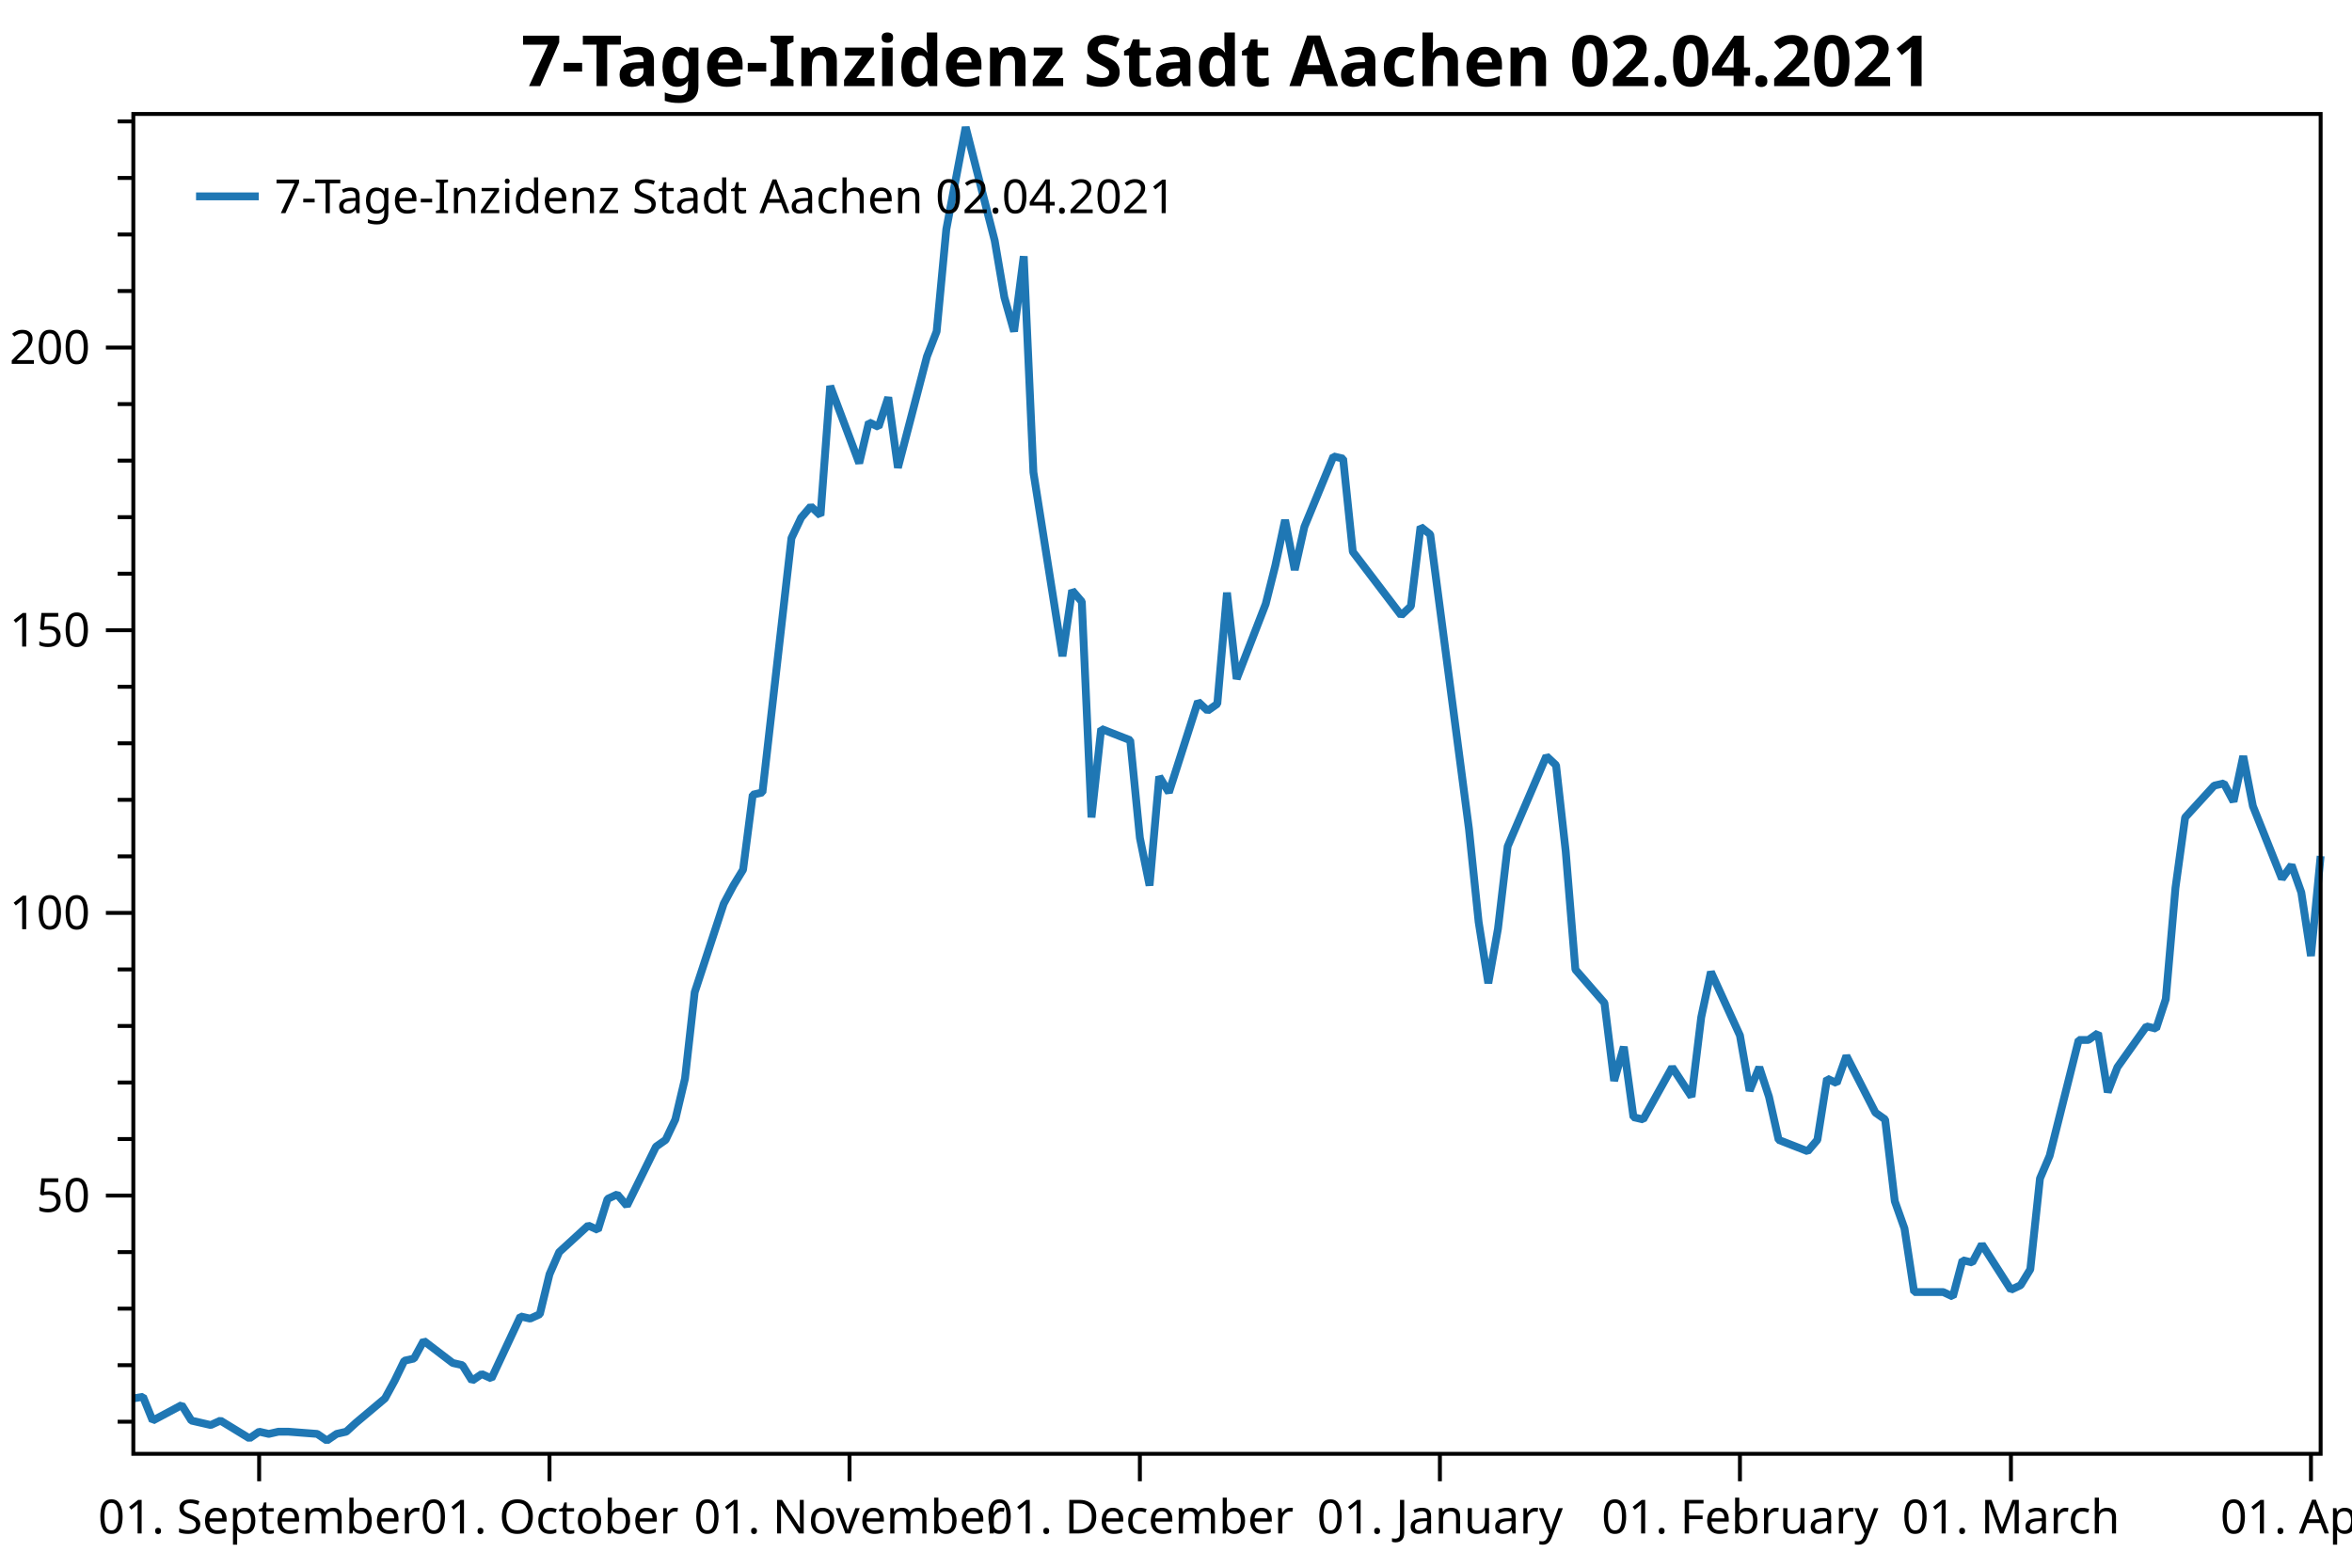
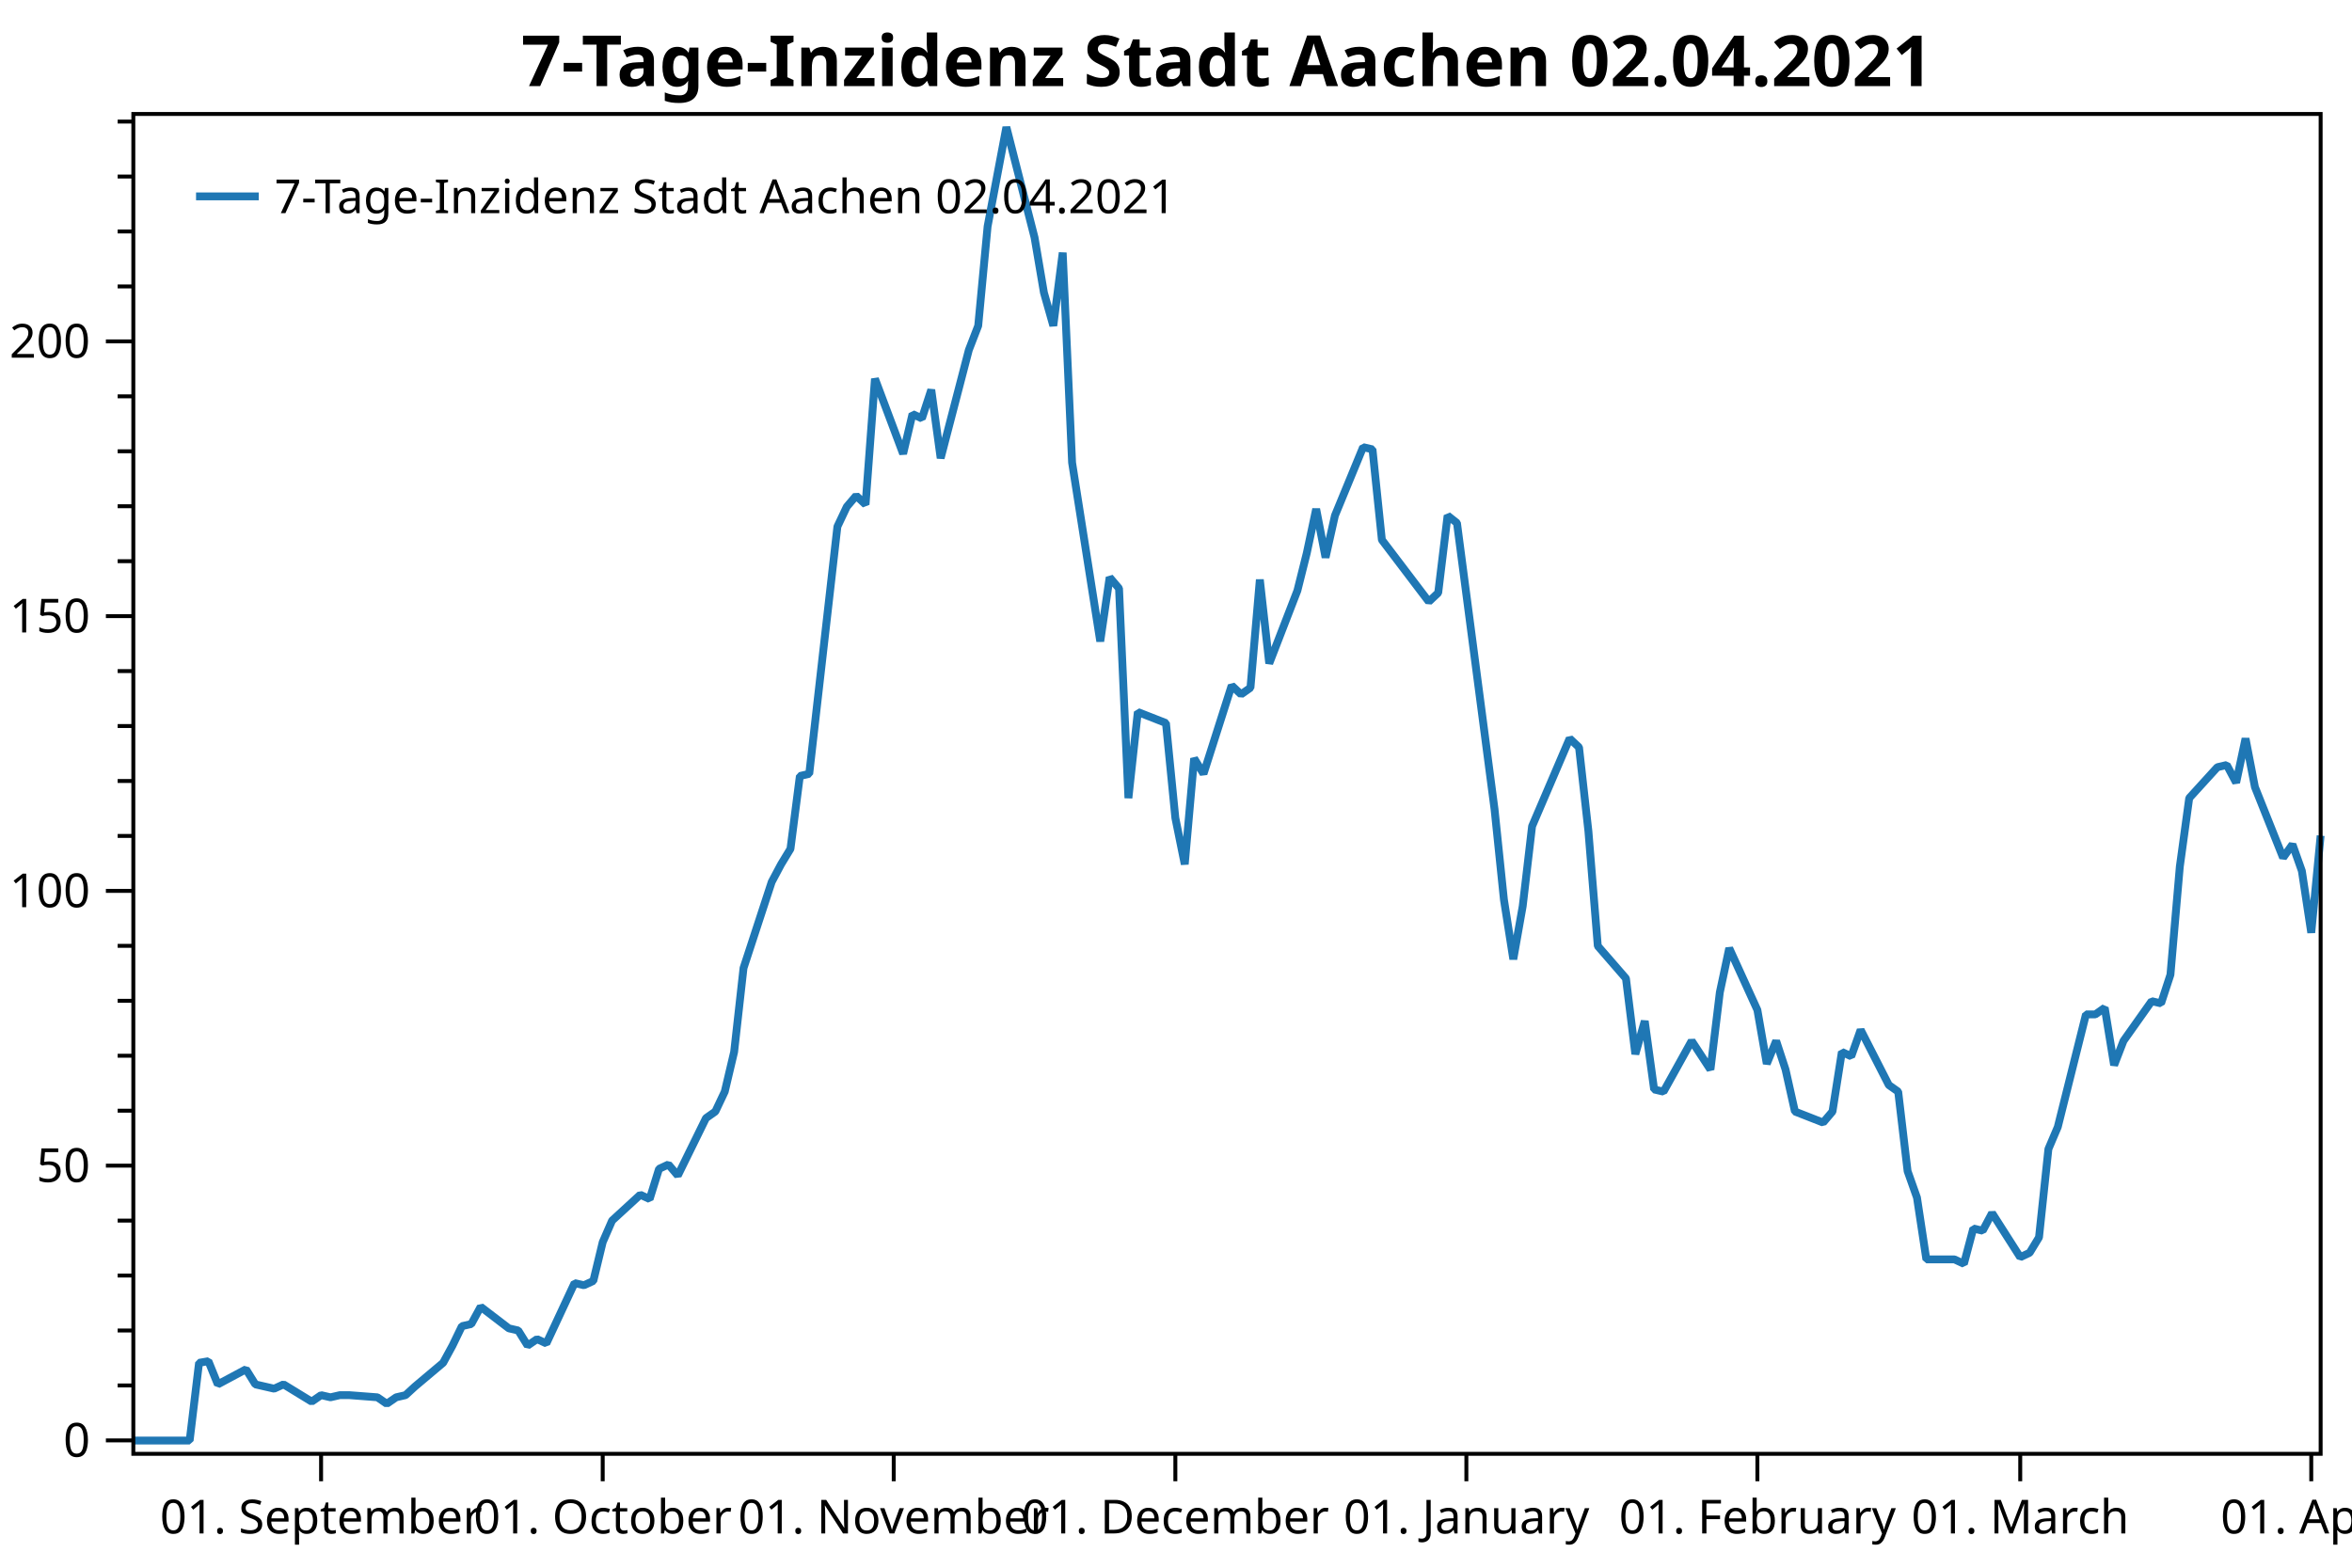
<svg xmlns="http://www.w3.org/2000/svg" width="600" height="400" version="1.1">
  <rect x="0" y="0" width="600" height="400" style="fill:rgb(255,255,255);stroke:none;" />
-   <polyline points="34.012,362.754 30.012,362.754" style="fill:none;stroke:black;stroke-width:1" />
-   <polyline points="34.012,348.329 30.012,348.329" style="fill:none;stroke:black;stroke-width:1" />
-   <polyline points="34.012,333.904 30.012,333.904" style="fill:none;stroke:black;stroke-width:1" />
-   <polyline points="34.012,319.479 30.012,319.479" style="fill:none;stroke:black;stroke-width:1" />
-   <polyline points="34.012,290.629 30.012,290.629" style="fill:none;stroke:black;stroke-width:1" />
-   <polyline points="34.012,276.204 30.012,276.204" style="fill:none;stroke:black;stroke-width:1" />
-   <polyline points="34.012,261.779 30.012,261.779" style="fill:none;stroke:black;stroke-width:1" />
-   <polyline points="34.012,247.354 30.012,247.354" style="fill:none;stroke:black;stroke-width:1" />
-   <polyline points="34.012,218.504 30.012,218.504" style="fill:none;stroke:black;stroke-width:1" />
-   <polyline points="34.012,204.079 30.012,204.079" style="fill:none;stroke:black;stroke-width:1" />
-   <polyline points="34.012,189.654 30.012,189.654" style="fill:none;stroke:black;stroke-width:1" />
-   <polyline points="34.012,175.23 30.012,175.23" style="fill:none;stroke:black;stroke-width:1" />
-   <polyline points="34.012,146.38 30.012,146.38" style="fill:none;stroke:black;stroke-width:1" />
-   <polyline points="34.012,131.955 30.012,131.955" style="fill:none;stroke:black;stroke-width:1" />
-   <polyline points="34.012,117.53 30.012,117.53" style="fill:none;stroke:black;stroke-width:1" />
-   <polyline points="34.012,103.105 30.012,103.105" style="fill:none;stroke:black;stroke-width:1" />
-   <polyline points="34.012,74.255 30.012,74.255" style="fill:none;stroke:black;stroke-width:1" />
-   <polyline points="34.012,59.83 30.012,59.83" style="fill:none;stroke:black;stroke-width:1" />
-   <polyline points="34.012,45.405 30.012,45.405" style="fill:none;stroke:black;stroke-width:1" />
-   <polyline points="34.012,30.98 30.012,30.98" style="fill:none;stroke:black;stroke-width:1" />
-   <text dominant-baseline="middle" text-anchor="end" transform="translate(23.012,305.0541)" font-family="Segoe UI" font-size="12" font-weight="400" fill="black">50</text>
-   <text dominant-baseline="middle" text-anchor="end" transform="translate(23.012,232.9293)" font-family="Segoe UI" font-size="12" font-weight="400" fill="black">100</text>
-   <text dominant-baseline="middle" text-anchor="end" transform="translate(23.012,160.8045)" font-family="Segoe UI" font-size="12" font-weight="400" fill="black">150</text>
-   <text dominant-baseline="middle" text-anchor="end" transform="translate(23.012,88.6798)" font-family="Segoe UI" font-size="12" font-weight="400" fill="black">200</text>
-   <polyline points="34.012,305.054 27.012,305.054" style="fill:none;stroke:black;stroke-width:1" />
-   <polyline points="34.012,232.929 27.012,232.929" style="fill:none;stroke:black;stroke-width:1" />
-   <polyline points="34.012,160.804 27.012,160.804" style="fill:none;stroke:black;stroke-width:1" />
-   <polyline points="34.012,88.68 27.012,88.68" style="fill:none;stroke:black;stroke-width:1" />
-   <text dominant-baseline="hanging" text-anchor="middle" transform="translate(66.1087,381.947)" font-family="Segoe UI" font-size="12" font-weight="400" fill="black">01. September</text>
-   <text dominant-baseline="hanging" text-anchor="middle" transform="translate(140.1779,381.947)" font-family="Segoe UI" font-size="12" font-weight="400" fill="black">01. October</text>
-   <text dominant-baseline="hanging" text-anchor="middle" transform="translate(216.716,381.947)" font-family="Segoe UI" font-size="12" font-weight="400" fill="black">01. November</text>
-   <text dominant-baseline="hanging" text-anchor="middle" transform="translate(290.7852,381.947)" font-family="Segoe UI" font-size="12" font-weight="400" fill="black">01. December</text>
-   <text dominant-baseline="hanging" text-anchor="middle" transform="translate(367.3234,381.947)" font-family="Segoe UI" font-size="12" font-weight="400" fill="black">01. January</text>
-   <text dominant-baseline="hanging" text-anchor="middle" transform="translate(443.8616,381.947)" font-family="Segoe UI" font-size="12" font-weight="400" fill="black">01. February</text>
-   <text dominant-baseline="hanging" text-anchor="middle" transform="translate(512.9928,381.947)" font-family="Segoe UI" font-size="12" font-weight="400" fill="black">01. March</text>
-   <text dominant-baseline="hanging" text-anchor="middle" transform="translate(589.531,381.947)" font-family="Segoe UI" font-size="12" font-weight="400" fill="black">01. April</text>
-   <polyline points="66.109,370.947 66.109,377.947" style="fill:none;stroke:black;stroke-width:1" />
-   <polyline points="140.178,370.947 140.178,377.947" style="fill:none;stroke:black;stroke-width:1" />
-   <polyline points="216.716,370.947 216.716,377.947" style="fill:none;stroke:black;stroke-width:1" />
-   <polyline points="290.785,370.947 290.785,377.947" style="fill:none;stroke:black;stroke-width:1" />
-   <polyline points="367.323,370.947 367.323,377.947" style="fill:none;stroke:black;stroke-width:1" />
-   <polyline points="443.862,370.947 443.862,377.947" style="fill:none;stroke:black;stroke-width:1" />
-   <polyline points="512.993,370.947 512.993,377.947" style="fill:none;stroke:black;stroke-width:1" />
-   <polyline points="589.531,370.947 589.531,377.947" style="fill:none;stroke:black;stroke-width:1" />
-   <polyline points="34.012,356.814 36.481,356.39 38.95,362.471 46.357,358.511 48.826,362.471 51.295,363.037 53.764,363.602 56.233,362.471 63.64,366.997 66.109,365.299 68.578,365.865 71.047,365.299 73.516,365.299 80.922,365.865 83.391,367.562 85.86,365.865 88.329,365.299 90.798,363.037 98.205,356.814 100.674,352.289 103.143,347.197 105.612,346.632 108.081,342.106 115.488,347.763 117.957,348.329 120.426,352.289 122.895,350.592 125.364,351.723 132.771,335.884 135.24,336.45 137.709,335.318 140.178,325.136 142.647,319.479 150.054,312.691 152.523,313.822 154.992,305.903 157.461,304.753 159.93,307.65 167.337,292.585 169.805,290.847 172.274,285.632 174.744,275.203 177.213,253.185 184.619,230.589 187.088,225.953 189.557,221.897 192.026,202.777 194.495,202.197 201.902,137.304 204.371,132.089 206.84,129.192 209.309,131.51 211.778,98.483 219.185,118.183 221.654,107.754 224.123,108.913 226.592,101.38 229.061,119.342 236.468,90.951 238.937,84.578 241.406,58.504 246.344,32.431 253.751,61.401 256.22,75.886 258.689,84.578 261.158,65.385 263.627,120.501 271.034,167.433 273.502,150.63 275.971,153.527 278.44,208.571 280.909,185.974 288.316,188.871 290.785,213.786 293.254,225.953 295.723,198.142 298.192,202.197 305.599,179.021 308.068,181.339 310.537,179.601 313.006,151.209 315.475,173.227 322.882,154.107 325.351,144.257 327.82,132.668 330.289,145.416 332.758,134.407 340.165,116.445 342.634,117.024 345.103,140.78 357.447,157.004 359.916,154.686 362.385,134.407 364.854,136.362 374.73,211.468 377.199,235.224 379.668,250.868 382.137,236.962 384.606,215.958 394.482,192.927 396.951,195.245 399.42,217.262 401.889,247.391 409.296,255.909 411.765,275.782 414.234,267.091 416.703,285.053 419.172,285.632 426.579,272.306 431.517,279.838 433.986,259.559 436.455,247.971 443.862,264.194 446.331,278.317 448.8,272.306 451.269,279.838 453.738,290.847 461.144,293.744 463.613,290.847 466.082,275.203 468.551,276.362 471.02,269.409 478.427,283.894 480.896,285.632 483.365,306.491 485.834,313.444 488.303,329.667 495.71,329.667 498.179,330.826 500.648,321.556 503.117,322.135 505.586,317.5 512.993,329.088 515.462,327.929 517.931,323.873 520.4,300.697 522.869,294.903 530.276,265.353 532.745,265.353 535.214,263.615 537.683,278.679 540.152,272.306 547.558,261.877 550.028,262.456 552.496,254.924 554.965,226.533 557.434,208.571 564.841,200.459 567.31,199.88 569.779,204.515 572.248,192.927 574.717,205.674 582.124,224.215 584.593,220.738 587.062,227.691 589.531,243.915 592,218.421" style="fill:none;stroke:rgb(31,119,180);stroke-width:2;stroke-linejoin:bevel" />
+   <polyline points="34.012,353.501 30.012,353.501" style="fill:none;stroke:black;stroke-width:1" />
+   <polyline points="34.012,339.48 30.012,339.48" style="fill:none;stroke:black;stroke-width:1" />
+   <polyline points="34.012,325.459 30.012,325.459" style="fill:none;stroke:black;stroke-width:1" />
+   <polyline points="34.012,311.438 30.012,311.438" style="fill:none;stroke:black;stroke-width:1" />
+   <polyline points="34.012,283.396 30.012,283.396" style="fill:none;stroke:black;stroke-width:1" />
+   <polyline points="34.012,269.375 30.012,269.375" style="fill:none;stroke:black;stroke-width:1" />
+   <polyline points="34.012,255.355 30.012,255.355" style="fill:none;stroke:black;stroke-width:1" />
+   <polyline points="34.012,241.334 30.012,241.334" style="fill:none;stroke:black;stroke-width:1" />
+   <polyline points="34.012,213.292 30.012,213.292" style="fill:none;stroke:black;stroke-width:1" />
+   <polyline points="34.012,199.271 30.012,199.271" style="fill:none;stroke:black;stroke-width:1" />
+   <polyline points="34.012,185.25 30.012,185.25" style="fill:none;stroke:black;stroke-width:1" />
+   <polyline points="34.012,171.229 30.012,171.229" style="fill:none;stroke:black;stroke-width:1" />
+   <polyline points="34.012,143.188 30.012,143.188" style="fill:none;stroke:black;stroke-width:1" />
+   <polyline points="34.012,129.167 30.012,129.167" style="fill:none;stroke:black;stroke-width:1" />
+   <polyline points="34.012,115.146 30.012,115.146" style="fill:none;stroke:black;stroke-width:1" />
+   <polyline points="34.012,101.125 30.012,101.125" style="fill:none;stroke:black;stroke-width:1" />
+   <polyline points="34.012,73.083 30.012,73.083" style="fill:none;stroke:black;stroke-width:1" />
+   <polyline points="34.012,59.062 30.012,59.062" style="fill:none;stroke:black;stroke-width:1" />
+   <polyline points="34.012,45.041 30.012,45.041" style="fill:none;stroke:black;stroke-width:1" />
+   <polyline points="34.012,31.021 30.012,31.021" style="fill:none;stroke:black;stroke-width:1" />
+   <text dominant-baseline="middle" text-anchor="end" transform="translate(23.012,367.5215)" font-family="Segoe UI" font-size="12" font-weight="400" fill="black">0</text>
+   <text dominant-baseline="middle" text-anchor="end" transform="translate(23.012,297.4172)" font-family="Segoe UI" font-size="12" font-weight="400" fill="black">50</text>
+   <text dominant-baseline="middle" text-anchor="end" transform="translate(23.012,227.3128)" font-family="Segoe UI" font-size="12" font-weight="400" fill="black">100</text>
+   <text dominant-baseline="middle" text-anchor="end" transform="translate(23.012,157.2085)" font-family="Segoe UI" font-size="12" font-weight="400" fill="black">150</text>
+   <text dominant-baseline="middle" text-anchor="end" transform="translate(23.012,87.1041)" font-family="Segoe UI" font-size="12" font-weight="400" fill="black">200</text>
+   <polyline points="34.012,367.522 27.012,367.522" style="fill:none;stroke:black;stroke-width:1" />
+   <polyline points="34.012,297.417 27.012,297.417" style="fill:none;stroke:black;stroke-width:1" />
+   <polyline points="34.012,227.313 27.012,227.313" style="fill:none;stroke:black;stroke-width:1" />
+   <polyline points="34.012,157.208 27.012,157.208" style="fill:none;stroke:black;stroke-width:1" />
+   <polyline points="34.012,87.104 27.012,87.104" style="fill:none;stroke:black;stroke-width:1" />
+   <text dominant-baseline="hanging" text-anchor="middle" transform="translate(81.908,381.947)" font-family="Segoe UI" font-size="12" font-weight="400" fill="black">01. September</text>
+   <text dominant-baseline="hanging" text-anchor="middle" transform="translate(153.7519,381.947)" font-family="Segoe UI" font-size="12" font-weight="400" fill="black">01. October</text>
+   <text dominant-baseline="hanging" text-anchor="middle" transform="translate(227.9907,381.947)" font-family="Segoe UI" font-size="12" font-weight="400" fill="black">01. November</text>
+   <text dominant-baseline="hanging" text-anchor="middle" transform="translate(299.8346,381.947)" font-family="Segoe UI" font-size="12" font-weight="400" fill="black">01. December</text>
+   <text dominant-baseline="hanging" text-anchor="middle" transform="translate(374.0734,381.947)" font-family="Segoe UI" font-size="12" font-weight="400" fill="black">01. January</text>
+   <text dominant-baseline="hanging" text-anchor="middle" transform="translate(448.3121,381.947)" font-family="Segoe UI" font-size="12" font-weight="400" fill="black">01. February</text>
+   <text dominant-baseline="hanging" text-anchor="middle" transform="translate(515.3665,381.947)" font-family="Segoe UI" font-size="12" font-weight="400" fill="black">01. March</text>
+   <text dominant-baseline="hanging" text-anchor="middle" transform="translate(589.6052,381.947)" font-family="Segoe UI" font-size="12" font-weight="400" fill="black">01. April</text>
+   <polyline points="81.908,370.947 81.908,377.947" style="fill:none;stroke:black;stroke-width:1" />
+   <polyline points="153.752,370.947 153.752,377.947" style="fill:none;stroke:black;stroke-width:1" />
+   <polyline points="227.991,370.947 227.991,377.947" style="fill:none;stroke:black;stroke-width:1" />
+   <polyline points="299.835,370.947 299.835,377.947" style="fill:none;stroke:black;stroke-width:1" />
+   <polyline points="374.073,370.947 374.073,377.947" style="fill:none;stroke:black;stroke-width:1" />
+   <polyline points="448.312,370.947 448.312,377.947" style="fill:none;stroke:black;stroke-width:1" />
+   <polyline points="515.366,370.947 515.366,377.947" style="fill:none;stroke:black;stroke-width:1" />
+   <polyline points="589.605,370.947 589.605,377.947" style="fill:none;stroke:black;stroke-width:1" />
+   <polyline points="34.012,367.562 38.802,367.562 45.986,367.562 48.381,367.562 50.776,347.727 53.17,347.315 55.565,353.226 62.75,349.377 65.144,353.226 67.539,353.776 69.934,354.325 72.329,353.226 79.513,357.624 81.908,355.975 84.303,356.525 86.698,355.975 89.092,355.975 96.277,356.525 98.672,358.174 101.066,356.525 103.461,355.975 105.856,353.776 113.04,347.727 115.435,343.329 117.83,338.38 120.225,337.83 122.62,333.432 129.804,338.93 132.199,339.48 134.594,343.329 136.988,341.679 139.383,342.779 146.567,327.383 148.962,327.933 151.357,326.834 153.752,316.936 156.147,311.438 163.331,304.84 165.726,305.94 168.121,298.242 170.516,297.124 172.91,299.94 180.095,285.298 182.489,283.608 184.884,278.539 187.279,268.402 189.674,247.001 196.858,225.038 199.253,220.532 201.648,216.59 204.043,198.005 206.438,197.442 213.622,134.366 216.017,129.297 218.411,126.481 220.806,128.734 223.201,96.633 230.386,115.781 232.78,105.644 235.175,106.77 237.57,99.449 239.965,116.907 247.149,89.312 249.544,83.117 251.939,57.774 256.728,32.431 263.913,60.59 266.307,74.669 268.702,83.117 271.097,64.462 273.492,118.034 280.676,163.651 283.071,147.319 285.466,150.135 287.861,203.637 290.255,181.673 297.44,184.489 299.835,208.705 302.229,220.532 304.624,193.5 307.019,197.442 314.203,174.915 316.598,177.167 318.993,175.478 321.388,147.882 323.783,169.283 330.967,150.698 333.362,141.124 335.757,129.861 338.151,142.25 340.546,131.55 347.731,114.092 350.125,114.655 352.52,137.745 364.494,153.514 366.889,151.261 369.284,131.55 371.679,133.451 381.258,206.453 383.652,229.543 386.047,244.749 388.442,231.232 390.837,210.817 400.416,188.431 402.811,190.684 405.206,212.084 407.601,241.37 414.785,249.648 417.18,268.965 419.575,260.518 421.969,277.976 424.364,278.539 431.548,265.586 436.338,272.908 438.733,253.196 441.128,241.933 448.312,257.702 450.707,271.429 453.102,265.586 455.497,272.908 457.891,283.608 465.076,286.424 467.471,283.608 469.865,268.402 472.26,269.529 474.655,262.771 481.839,276.85 484.234,278.539 486.629,298.814 489.024,305.572 491.418,321.341 498.603,321.341 500.998,322.467 503.392,313.457 505.787,314.02 508.182,309.514 515.366,320.778 517.761,319.651 520.156,315.709 522.551,293.182 524.946,287.55 532.13,258.828 534.525,258.828 536.92,257.139 539.314,271.781 541.709,265.586 548.894,255.449 551.288,256.012 553.683,248.691 556.078,221.095 558.473,203.637 565.657,195.752 568.052,195.189 570.447,199.695 572.842,188.431 575.236,200.821 582.421,218.843 584.816,215.464 587.21,222.222 589.605,237.991 592,213.211" style="fill:none;stroke:rgb(31,119,180);stroke-width:2;stroke-linejoin:bevel" />
  <text dominant-baseline="hanging" text-anchor="middle" transform="translate(313.006,8)" font-family="Segoe UI" font-size="18" font-weight="700" fill="black">7-Tage-Inzidenz Stadt Aachen 02.04.2021</text>
  <polygon points="34.012,29.079 592,29.079 592,370.947 34.012,370.947" style="fill:none;stroke:black;stroke-width:1" />
  <polygon points="42.012,37.08 247.014,37.08 247.014,63.133 42.012,63.133" style="fill:none;stroke:none;" />
  <text dominant-baseline="hanging" text-anchor="start" transform="translate(70.012,45.0795)" font-family="Segoe UI" font-size="12" font-weight="400" fill="black">7-Tage-Inzidenz Stadt Aachen 02.04.2021</text>
  <polyline points="50.012,50.106 66.012,50.106" style="fill:none;stroke:rgb(31,119,180);stroke-width:2" />
</svg>
